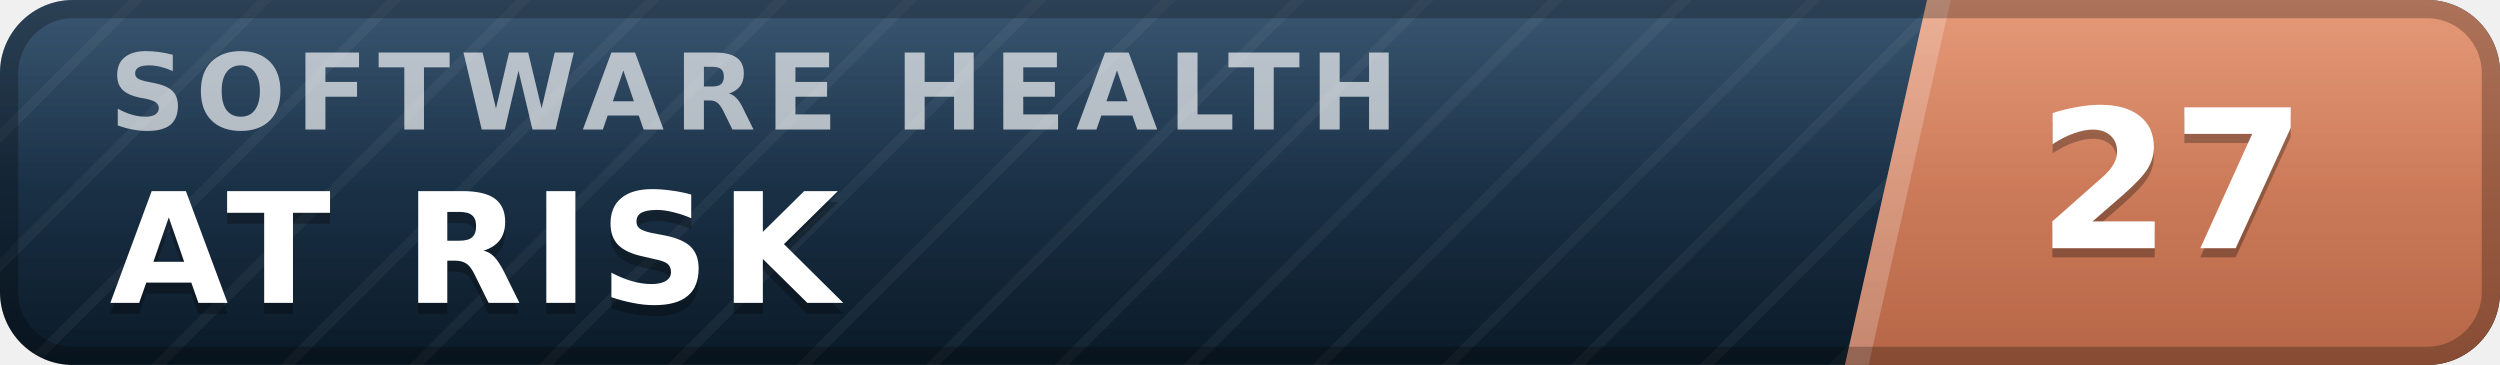
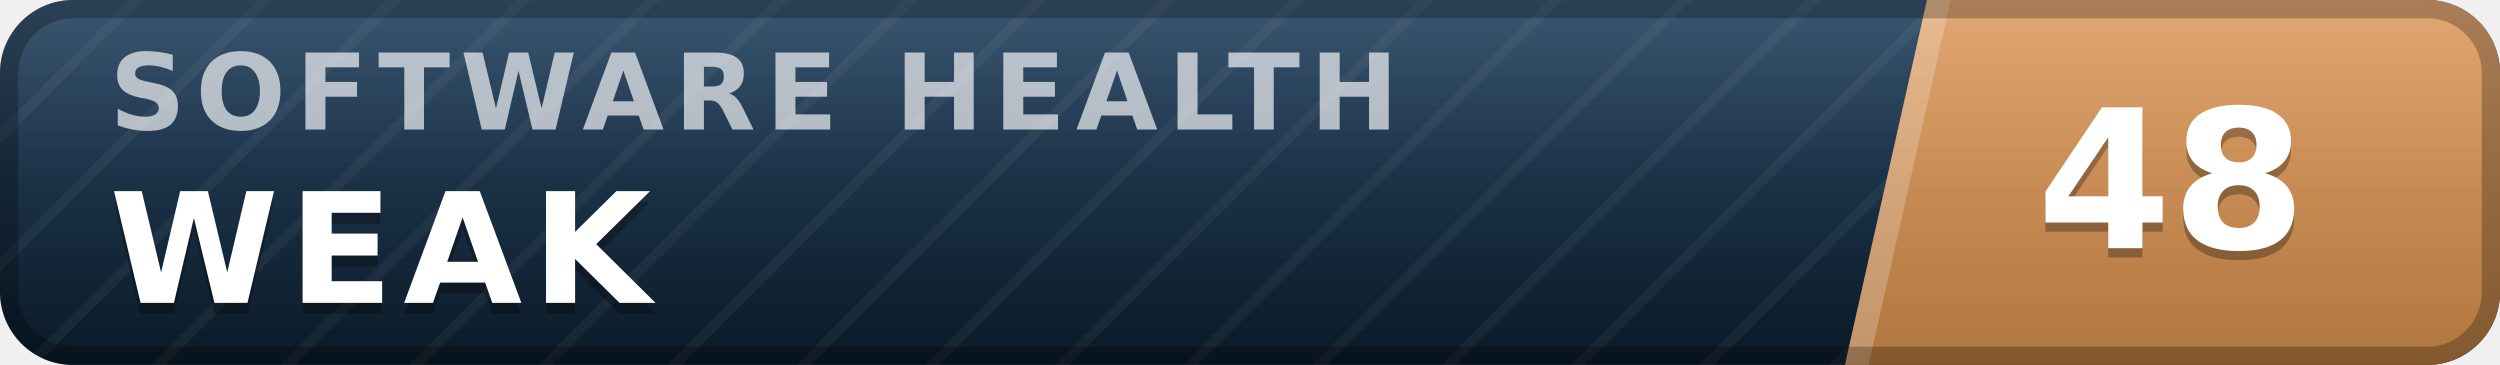
- <svg xmlns="http://www.w3.org/2000/svg" width="137" height="20" viewBox="0 0 137 20" role="img" aria-label="inspect.software software health index 27 of 100, at risk" font-family="Verdana,DejaVu Sans,Geneva,sans-serif">
+ <svg xmlns="http://www.w3.org/2000/svg" width="137" height="20" viewBox="0 0 137 20" role="img" aria-label="inspect.software software health index 48 of 100, weak" font-family="Verdana,DejaVu Sans,Geneva,sans-serif">
  <defs>
    <linearGradient id="plate" x1="0" y1="0" x2="0" y2="1">
      <stop offset="0" stop-color="#1d3d5c" />
      <stop offset="1" stop-color="#0a1926" />
    </linearGradient>
    <linearGradient id="endplate" x1="0" y1="0" x2="0" y2="1">
-       <stop offset="0" stop-color="#e18a64" />
-       <stop offset="1" stop-color="#b56546" />
+       <stop offset="0" stop-color="#dd9a5e" />
+       <stop offset="1" stop-color="#b0763f" />
    </linearGradient>
    <linearGradient id="gloss" x1="0" y1="0" x2="0" y2="1">
      <stop offset="0" stop-color="#fff" stop-opacity=".13" />
      <stop offset=".5" stop-color="#fff" stop-opacity=".03" />
      <stop offset="1" stop-color="#fff" stop-opacity="0" />
    </linearGradient>
    <pattern id="guilloche" width="5" height="5" patternUnits="userSpaceOnUse" patternTransform="rotate(45)">
      <line x1="0" y1="0" x2="0" y2="5" stroke="#fff" stroke-opacity=".045" stroke-width="1.1" />
    </pattern>
    <clipPath id="rounded">
      <rect width="137" height="20" rx="4" />
    </clipPath>
  </defs>
  <g clip-path="url(#rounded)">
    <rect width="137" height="20" fill="url(#plate)" />
    <rect width="137" height="20" fill="url(#guilloche)" />
    <polygon points="105.6,0 137,0 137,20 101.1,20" fill="url(#endplate)" />
    <polygon points="105.6,0 106.9,0 102.4,20 101.1,20" fill="#fff" fill-opacity=".22" />
    <text x="6.0" y="7.1" font-size="5.8" letter-spacing="0.55" fill="#fff" fill-opacity=".66" font-weight="bold" textLength="76.3" lengthAdjust="spacing">SOFTWARE HEALTH</text>
-     <text x="6.0" y="17.2" font-size="8.4" fill="#000" fill-opacity=".3" font-weight="bold" letter-spacing="0.55" textLength="43.3" lengthAdjust="spacing">AT RISK</text>
-     <text x="6.0" y="16.6" font-size="8.4" fill="#fff" font-weight="bold" letter-spacing="0.55" textLength="43.3" lengthAdjust="spacing">AT RISK</text>
-     <text x="119.0" y="14.1" font-size="10.6" fill="#000" fill-opacity=".3" font-weight="bold" text-anchor="middle">27</text>
-     <text x="119.0" y="13.6" font-size="10.6" fill="#fff" font-weight="bold" text-anchor="middle">27</text>
+     <text x="6.0" y="17.2" font-size="8.4" fill="#000" fill-opacity=".3" font-weight="bold" letter-spacing="0.55" textLength="30.3" lengthAdjust="spacing">WEAK</text>
+     <text x="6.0" y="16.6" font-size="8.4" fill="#fff" font-weight="bold" letter-spacing="0.55" textLength="30.3" lengthAdjust="spacing">WEAK</text>
+     <text x="119.0" y="14.1" font-size="10.6" fill="#000" fill-opacity=".3" font-weight="bold" text-anchor="middle">48</text>
+     <text x="119.0" y="13.6" font-size="10.6" fill="#fff" font-weight="bold" text-anchor="middle">48</text>
    <rect width="137" height="20" fill="url(#gloss)" />
  </g>
  <rect x=".5" y=".5" width="136" height="19" rx="3.5" fill="none" stroke="#000" stroke-opacity=".25" />
</svg>
